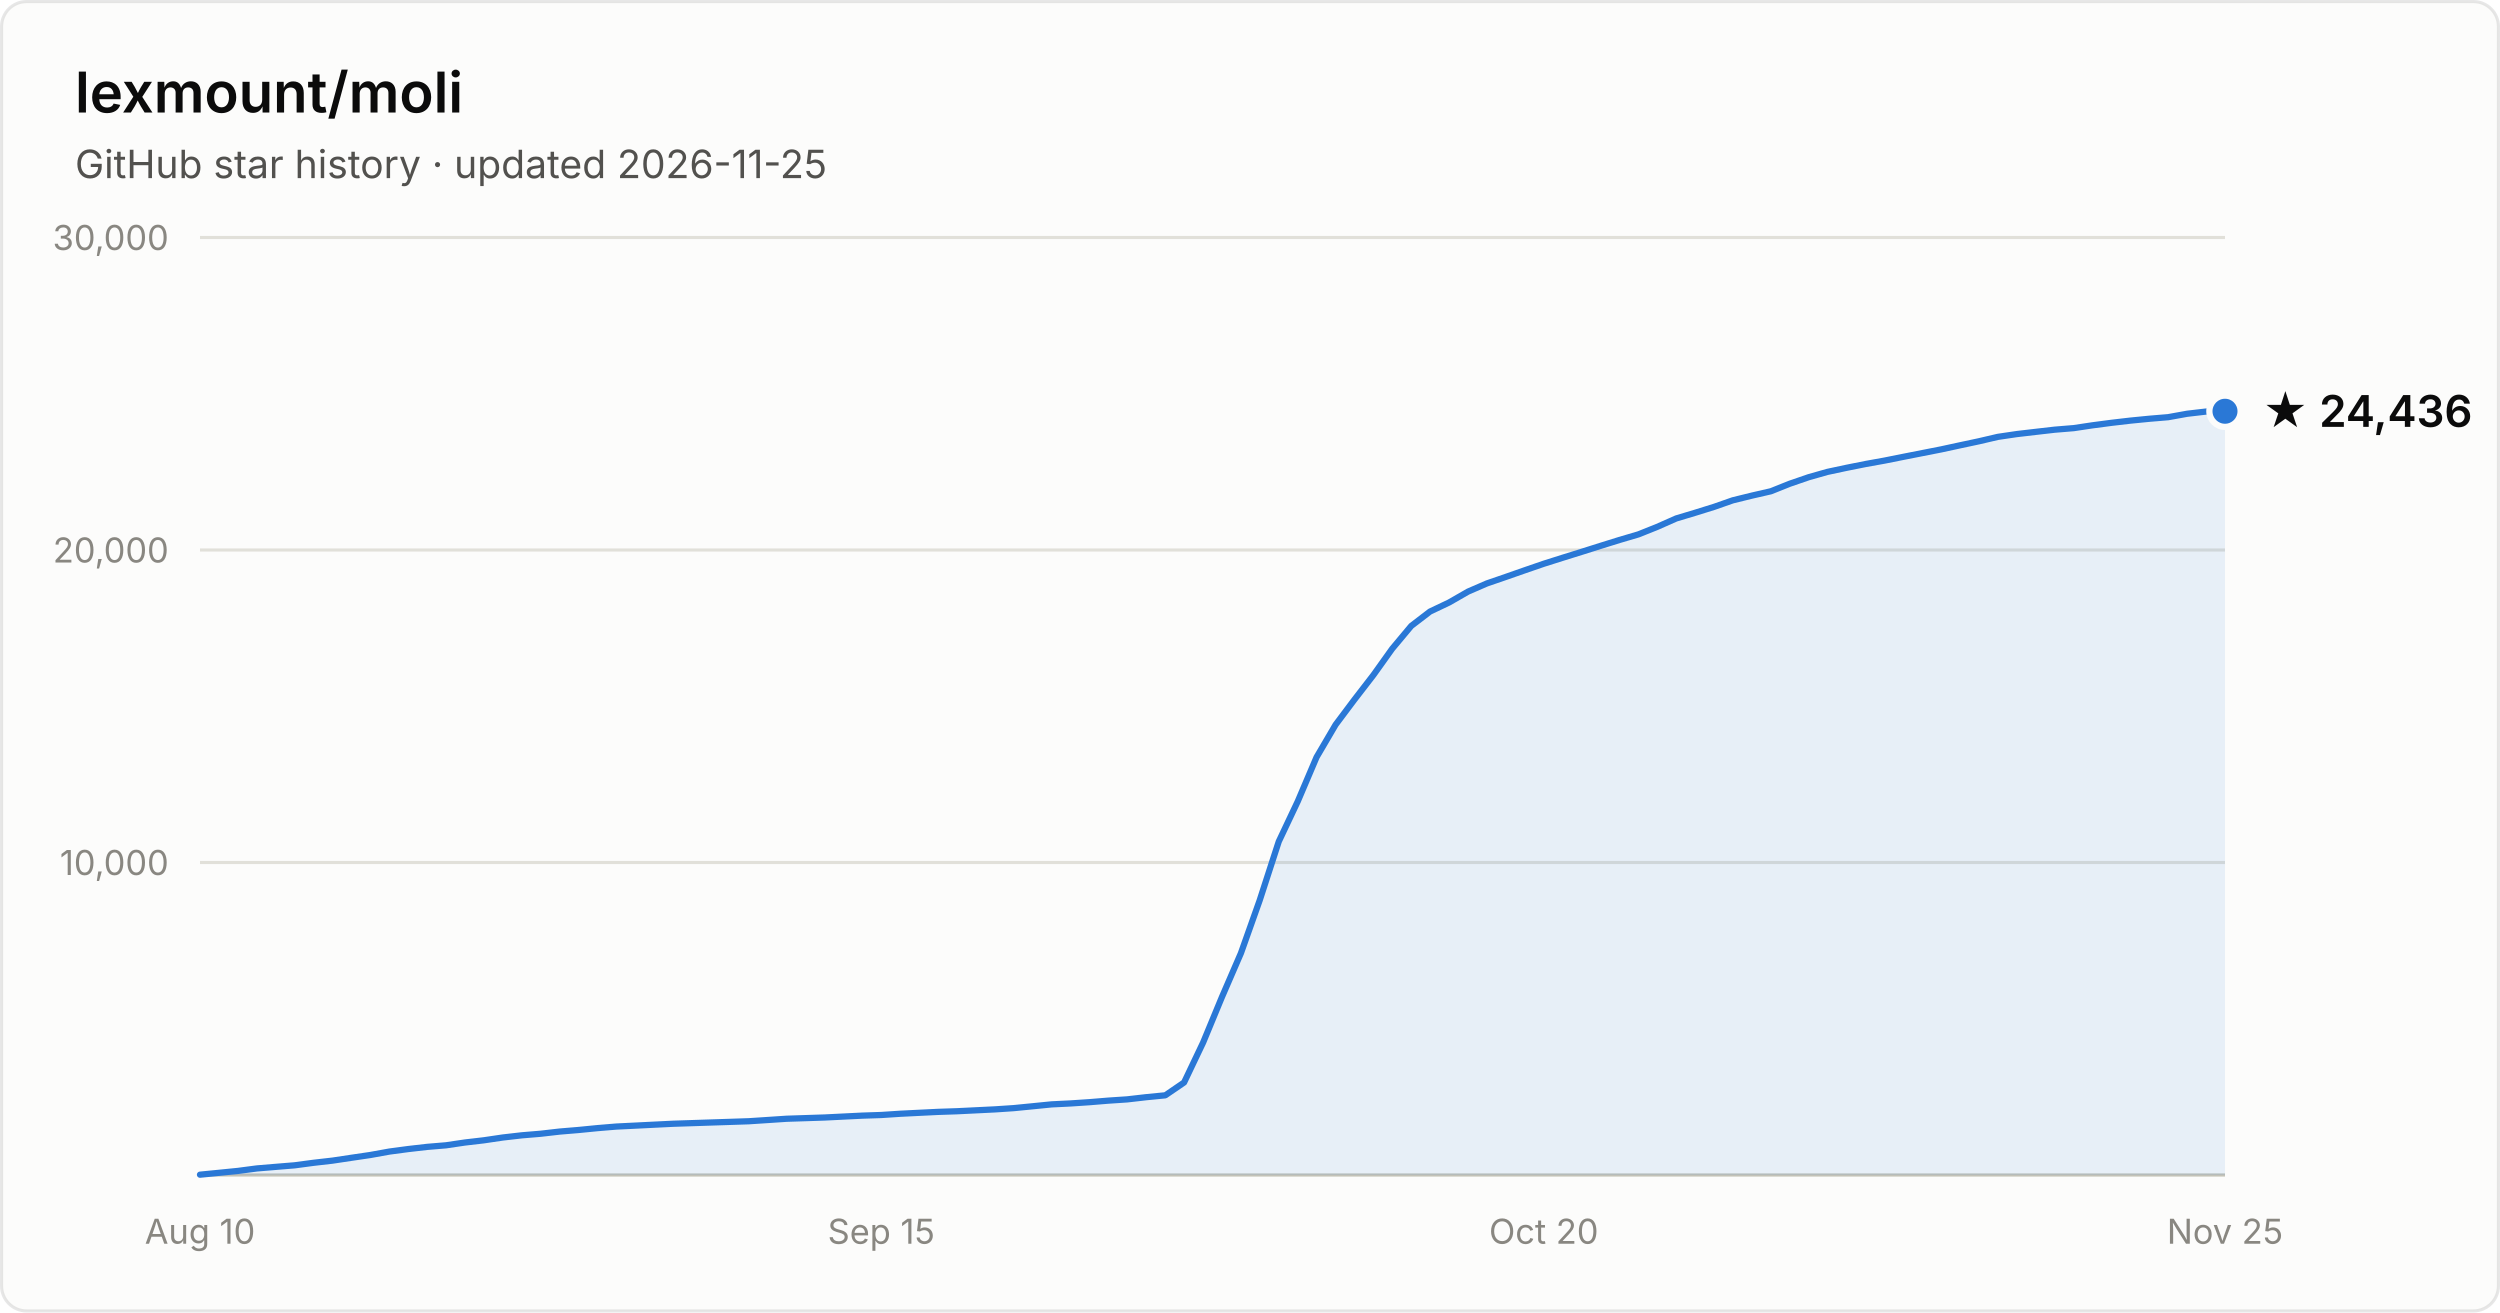
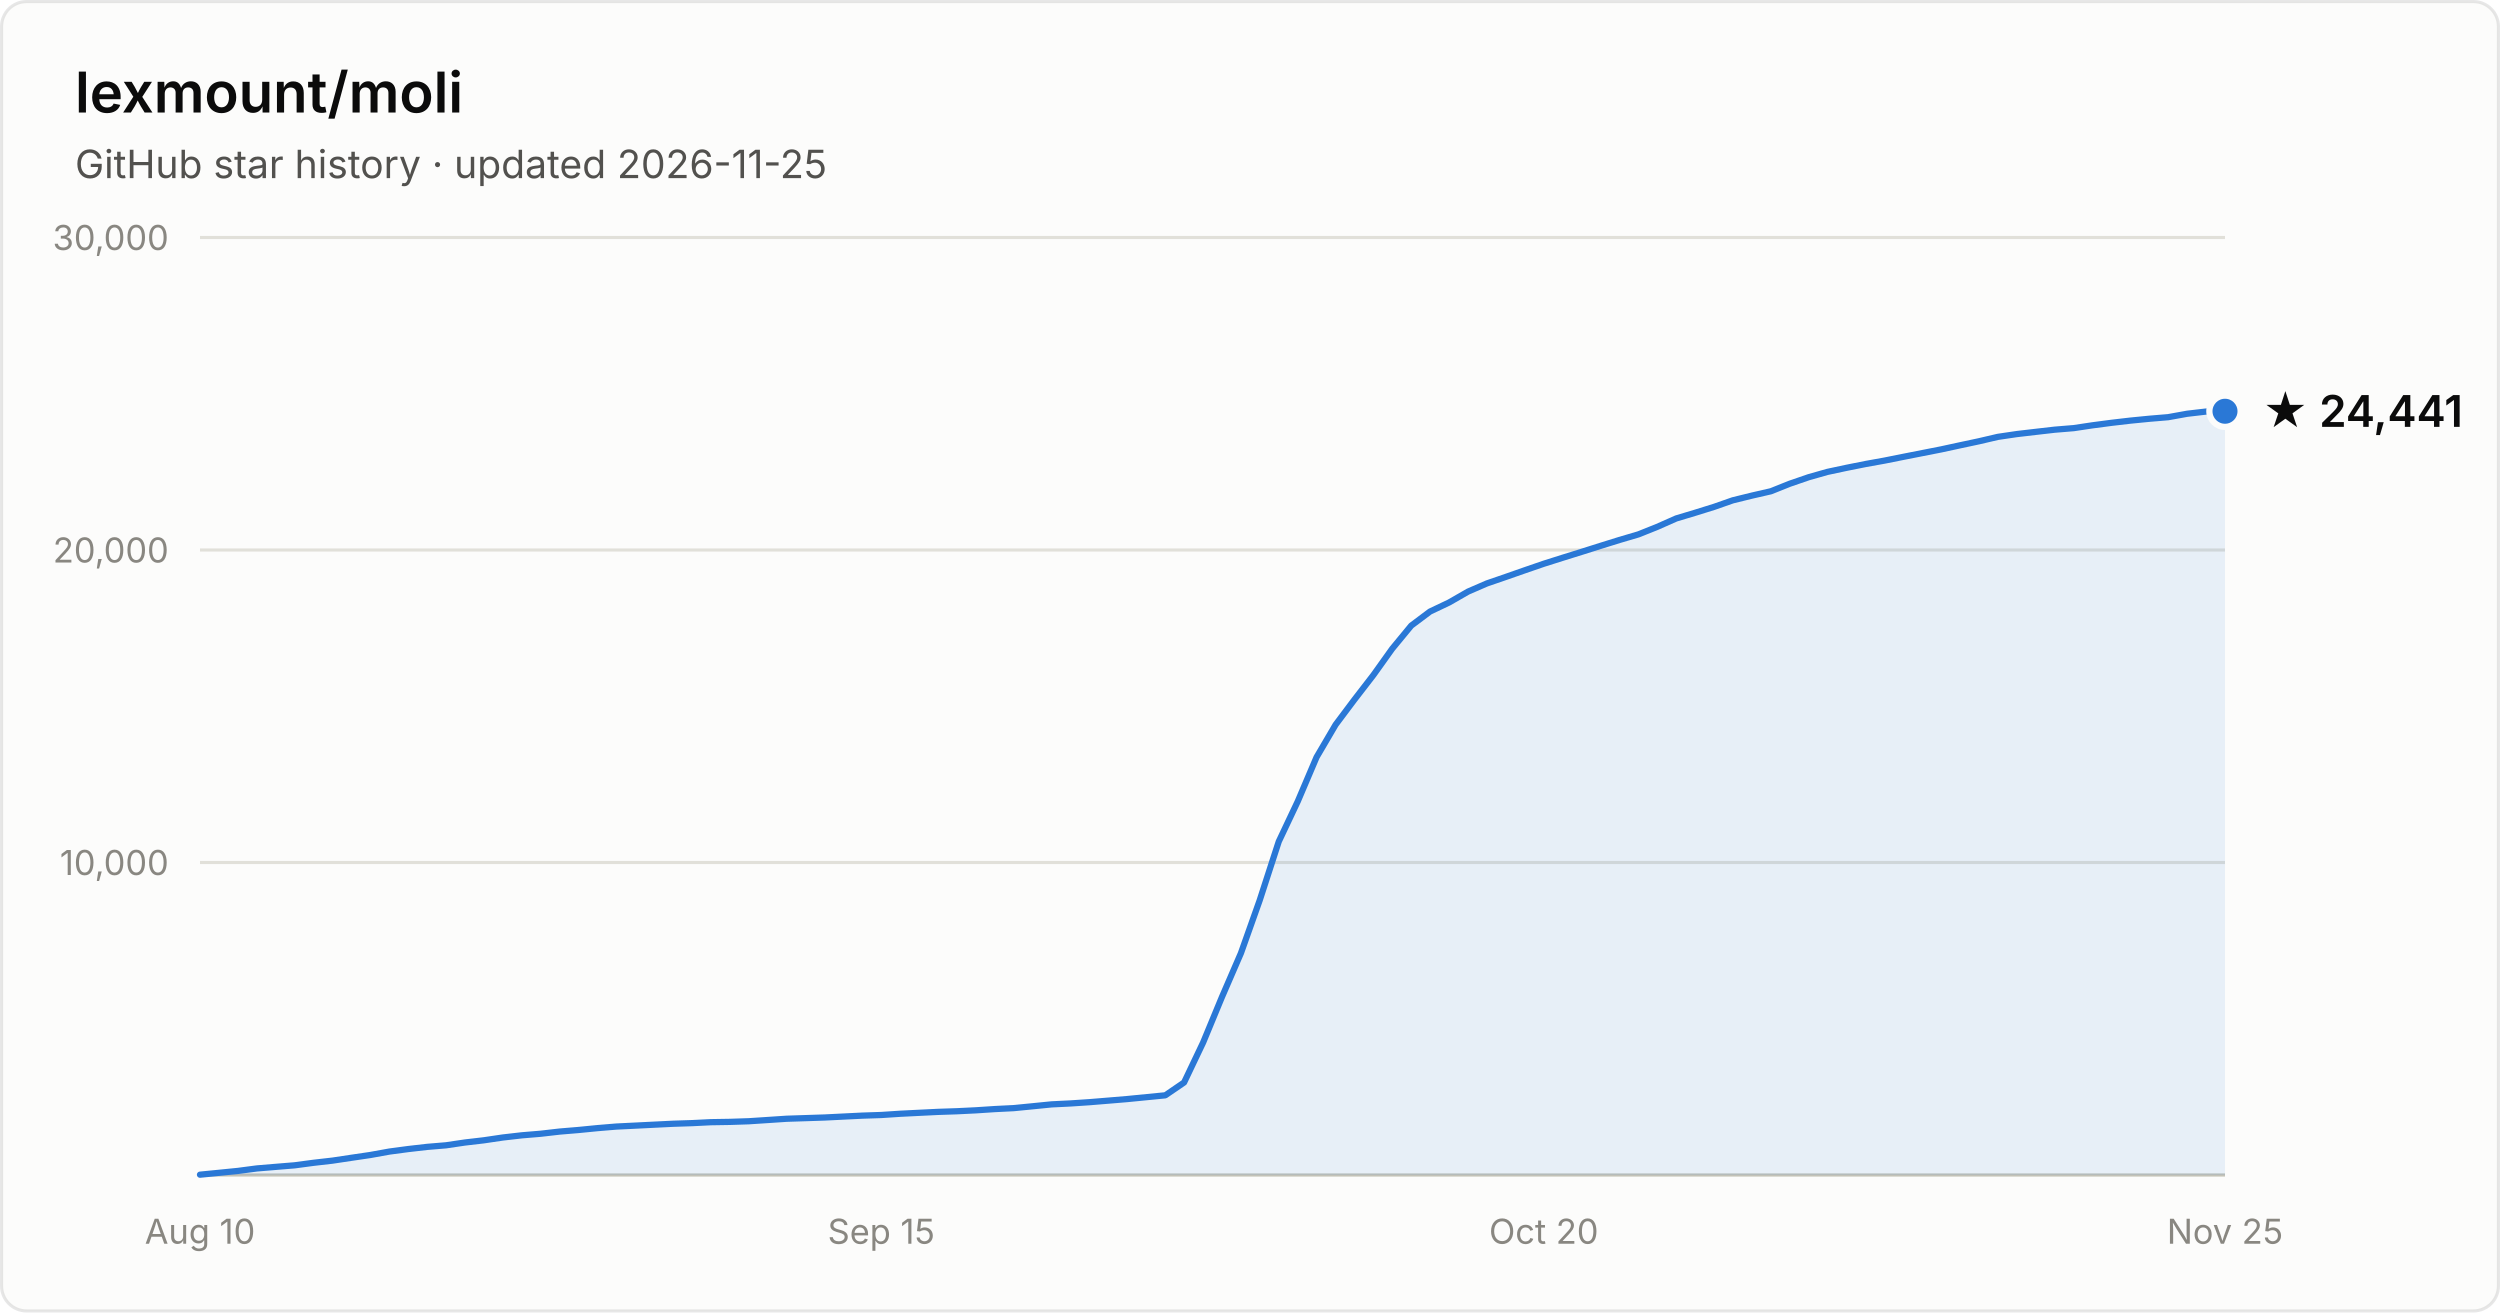
- <svg xmlns="http://www.w3.org/2000/svg" width="800" height="420" viewBox="0 0 800 420" font-family="system-ui, -apple-system, Segoe UI, sans-serif" role="img" aria-label="Star history of lexmount/moli: 24,436 stars as of 2026-11-25">
+ <svg xmlns="http://www.w3.org/2000/svg" width="800" height="420" viewBox="0 0 800 420" font-family="system-ui, -apple-system, Segoe UI, sans-serif" role="img" aria-label="Star history of lexmount/moli: 24,441 stars as of 2026-11-25">
  <rect x="0.5" y="0.5" width="799" height="419" rx="8" fill="#fcfcfb" stroke="rgba(11,11,11,0.10)" />
  <text x="24" y="36" fill="#0b0b0b" font-size="18" font-weight="600">lexmount/moli</text>
  <text x="24" y="57" fill="#52514e" font-size="12.5">GitHub star history · updated 2026-11-25</text>
  <line x1="64" y1="276.0" x2="712" y2="276.0" stroke="#e1e0d9" stroke-width="1" />
  <text x="54" y="280.0" text-anchor="end" fill="#898781" font-size="11" style="font-variant-numeric:tabular-nums">10,000</text>
  <line x1="64" y1="176.0" x2="712" y2="176.0" stroke="#e1e0d9" stroke-width="1" />
  <text x="54" y="180.0" text-anchor="end" fill="#898781" font-size="11" style="font-variant-numeric:tabular-nums">20,000</text>
  <line x1="64" y1="76.0" x2="712" y2="76.0" stroke="#e1e0d9" stroke-width="1" />
  <text x="54" y="80.0" text-anchor="end" fill="#898781" font-size="11" style="font-variant-numeric:tabular-nums">30,000</text>
  <line x1="64" y1="376" x2="712" y2="376" stroke="#c3c2b7" stroke-width="1" />
  <text x="64.0" y="398" text-anchor="middle" fill="#898781" font-size="11" style="font-variant-numeric:tabular-nums">Aug 10</text>
  <text x="282.0" y="398" text-anchor="middle" fill="#898781" font-size="11" style="font-variant-numeric:tabular-nums">Sep 15</text>
  <text x="494.0" y="398" text-anchor="middle" fill="#898781" font-size="11" style="font-variant-numeric:tabular-nums">Oct 20</text>
  <text x="712.0" y="398" text-anchor="middle" fill="#898781" font-size="11" style="font-variant-numeric:tabular-nums">Nov 25</text>
-   <path d="M64.0 375.9 L70.1 375.3 L76.1 374.7 L82.2 373.9 L88.2 373.4 L94.3 372.9 L100.3 372.1 L106.4 371.4 L112.4 370.5 L118.5 369.6 L124.6 368.5 L130.6 367.7 L136.7 367.0 L142.7 366.5 L148.8 365.6 L154.8 364.9 L160.9 364.0 L167.0 363.3 L173.0 362.8 L179.1 362.1 L185.1 361.6 L191.2 361.0 L197.2 360.5 L203.3 360.2 L209.3 359.9 L215.4 359.6 L221.5 359.4 L227.5 359.2 L233.6 359.0 L239.6 358.8 L245.7 358.4 L251.7 358.0 L257.8 357.8 L263.9 357.6 L269.9 357.3 L276.0 357.0 L282.0 356.8 L288.1 356.4 L294.1 356.1 L300.2 355.8 L306.2 355.6 L312.3 355.3 L318.4 355.0 L324.4 354.6 L330.5 354.0 L336.5 353.4 L342.6 353.1 L348.6 352.7 L354.7 352.2 L360.7 351.8 L366.8 351.1 L372.9 350.5 L378.9 346.4 L385.0 333.6 L391.0 319.1 L397.1 305.0 L403.1 288.1 L409.2 269.3 L415.3 256.4 L421.3 242.3 L427.4 231.9 L433.4 223.9 L439.5 216.0 L445.5 207.6 L451.6 200.3 L457.6 195.7 L463.7 192.8 L469.8 189.3 L475.8 186.7 L481.9 184.6 L487.9 182.5 L494.0 180.4 L500.0 178.5 L506.1 176.6 L512.1 174.7 L518.2 172.8 L524.3 171.0 L530.3 168.6 L536.4 165.9 L542.4 164.1 L548.5 162.2 L554.5 160.1 L560.6 158.6 L566.7 157.2 L572.7 154.8 L578.8 152.7 L584.8 151.0 L590.9 149.7 L596.9 148.5 L603.0 147.4 L609.0 146.2 L615.1 145.0 L621.2 143.8 L627.2 142.5 L633.3 141.2 L639.3 139.8 L645.4 138.9 L651.4 138.2 L657.5 137.5 L663.6 137.0 L669.6 136.1 L675.7 135.3 L681.7 134.6 L687.8 134.0 L693.8 133.5 L699.9 132.4 L705.9 131.7 L712.0 131.6 L712.0 376 L64.0 376 Z" fill="#2a78d6" fill-opacity="0.1" />
-   <path d="M64.0 375.9 L70.1 375.3 L76.1 374.7 L82.2 373.9 L88.2 373.4 L94.3 372.9 L100.3 372.1 L106.4 371.4 L112.4 370.5 L118.5 369.6 L124.6 368.5 L130.6 367.7 L136.7 367.0 L142.7 366.5 L148.8 365.6 L154.8 364.9 L160.9 364.0 L167.0 363.3 L173.0 362.8 L179.1 362.1 L185.1 361.6 L191.2 361.0 L197.2 360.5 L203.3 360.2 L209.3 359.9 L215.4 359.6 L221.5 359.4 L227.5 359.2 L233.6 359.0 L239.6 358.8 L245.7 358.4 L251.7 358.0 L257.8 357.8 L263.9 357.6 L269.9 357.3 L276.0 357.0 L282.0 356.8 L288.1 356.4 L294.1 356.1 L300.2 355.8 L306.2 355.6 L312.3 355.3 L318.4 355.0 L324.4 354.6 L330.5 354.0 L336.5 353.4 L342.6 353.1 L348.6 352.7 L354.7 352.2 L360.7 351.8 L366.8 351.1 L372.9 350.5 L378.9 346.4 L385.0 333.6 L391.0 319.1 L397.1 305.0 L403.1 288.1 L409.2 269.3 L415.3 256.4 L421.3 242.3 L427.4 231.9 L433.4 223.9 L439.5 216.0 L445.5 207.6 L451.6 200.3 L457.6 195.7 L463.7 192.8 L469.8 189.3 L475.8 186.7 L481.9 184.6 L487.9 182.5 L494.0 180.4 L500.0 178.5 L506.1 176.6 L512.1 174.7 L518.2 172.8 L524.3 171.0 L530.3 168.6 L536.4 165.9 L542.4 164.1 L548.5 162.2 L554.5 160.1 L560.6 158.6 L566.7 157.2 L572.7 154.8 L578.8 152.7 L584.8 151.0 L590.9 149.7 L596.9 148.5 L603.0 147.4 L609.0 146.2 L615.1 145.0 L621.2 143.8 L627.2 142.5 L633.3 141.2 L639.3 139.8 L645.4 138.9 L651.4 138.2 L657.5 137.5 L663.6 137.0 L669.6 136.1 L675.7 135.3 L681.7 134.6 L687.8 134.0 L693.8 133.5 L699.9 132.4 L705.9 131.7 L712.0 131.6" fill="none" stroke="#2a78d6" stroke-width="2" stroke-linejoin="round" stroke-linecap="round" />
+   <path d="M64.0 375.9 L70.1 375.3 L76.1 374.7 L82.2 373.9 L88.2 373.4 L94.3 372.9 L100.3 372.1 L106.4 371.4 L112.4 370.5 L118.5 369.6 L124.6 368.5 L130.6 367.7 L136.7 367.0 L142.7 366.5 L148.8 365.6 L154.8 364.9 L160.9 364.0 L167.0 363.3 L173.0 362.8 L179.1 362.1 L185.1 361.6 L191.2 361.0 L197.2 360.5 L203.3 360.2 L209.3 359.9 L215.4 359.6 L221.5 359.4 L227.5 359.1 L233.6 359.0 L239.6 358.8 L245.7 358.4 L251.7 358.0 L257.8 357.8 L263.9 357.6 L269.9 357.3 L276.0 357.0 L282.0 356.8 L288.1 356.4 L294.1 356.1 L300.2 355.8 L306.2 355.6 L312.3 355.3 L318.4 354.9 L324.4 354.6 L330.5 354.0 L336.5 353.4 L342.6 353.1 L348.6 352.7 L354.7 352.2 L360.7 351.7 L366.8 351.1 L372.9 350.5 L378.9 346.4 L385.0 333.6 L391.0 319.1 L397.1 305.0 L403.1 288.1 L409.2 269.3 L415.3 256.4 L421.3 242.3 L427.4 231.9 L433.4 223.9 L439.5 216.0 L445.5 207.6 L451.6 200.2 L457.6 195.7 L463.7 192.8 L469.8 189.3 L475.8 186.7 L481.9 184.6 L487.9 182.5 L494.0 180.4 L500.0 178.5 L506.1 176.6 L512.1 174.7 L518.2 172.8 L524.3 171.0 L530.3 168.6 L536.4 165.9 L542.4 164.1 L548.5 162.2 L554.5 160.1 L560.6 158.6 L566.7 157.2 L572.7 154.8 L578.8 152.7 L584.8 151.0 L590.9 149.7 L596.9 148.5 L603.0 147.4 L609.0 146.2 L615.1 145.0 L621.2 143.8 L627.2 142.5 L633.3 141.2 L639.3 139.8 L645.4 138.9 L651.4 138.2 L657.5 137.5 L663.6 137.0 L669.6 136.1 L675.7 135.3 L681.7 134.6 L687.8 134.0 L693.8 133.5 L699.9 132.4 L705.9 131.7 L712.0 131.6 L712.0 376 L64.0 376 Z" fill="#2a78d6" fill-opacity="0.1" />
+   <path d="M64.0 375.9 L70.1 375.3 L76.1 374.7 L82.2 373.9 L88.2 373.4 L94.3 372.9 L100.3 372.1 L106.4 371.4 L112.4 370.5 L118.5 369.6 L124.6 368.5 L130.6 367.7 L136.7 367.0 L142.7 366.5 L148.8 365.6 L154.8 364.9 L160.9 364.0 L167.0 363.3 L173.0 362.8 L179.1 362.1 L185.1 361.6 L191.2 361.0 L197.2 360.5 L203.3 360.2 L209.3 359.9 L215.4 359.6 L221.5 359.4 L227.5 359.1 L233.6 359.0 L239.6 358.8 L245.7 358.4 L251.7 358.0 L257.8 357.8 L263.9 357.6 L269.9 357.3 L276.0 357.0 L282.0 356.8 L288.1 356.4 L294.1 356.1 L300.2 355.8 L306.2 355.6 L312.3 355.3 L318.4 354.9 L324.4 354.6 L330.5 354.0 L336.5 353.4 L342.6 353.1 L348.6 352.7 L354.7 352.2 L360.7 351.7 L366.8 351.1 L372.9 350.5 L378.9 346.4 L385.0 333.6 L391.0 319.1 L397.1 305.0 L403.1 288.1 L409.2 269.3 L415.3 256.4 L421.3 242.3 L427.4 231.9 L433.4 223.9 L439.5 216.0 L445.5 207.6 L451.6 200.2 L457.6 195.7 L463.7 192.8 L469.8 189.3 L475.8 186.7 L481.9 184.6 L487.9 182.5 L494.0 180.4 L500.0 178.5 L506.1 176.6 L512.1 174.7 L518.2 172.8 L524.3 171.0 L530.3 168.6 L536.4 165.9 L542.4 164.1 L548.5 162.2 L554.5 160.1 L560.6 158.6 L566.7 157.2 L572.7 154.8 L578.8 152.7 L584.8 151.0 L590.9 149.7 L596.9 148.5 L603.0 147.4 L609.0 146.2 L615.1 145.0 L621.2 143.8 L627.2 142.5 L633.3 141.2 L639.3 139.8 L645.4 138.9 L651.4 138.2 L657.5 137.5 L663.6 137.0 L669.6 136.1 L675.7 135.3 L681.7 134.6 L687.8 134.0 L693.8 133.5 L699.9 132.4 L705.9 131.7 L712.0 131.6" fill="none" stroke="#2a78d6" stroke-width="2" stroke-linejoin="round" stroke-linecap="round" />
  <circle cx="712.0" cy="131.6" r="5" fill="#2a78d6" stroke="#fcfcfb" stroke-width="2" />
-   <text x="724.0" y="136.6" fill="#0b0b0b" font-size="14" font-weight="600">★ 24,436</text>
+   <text x="724.0" y="136.6" fill="#0b0b0b" font-size="14" font-weight="600">★ 24,441</text>
</svg>
